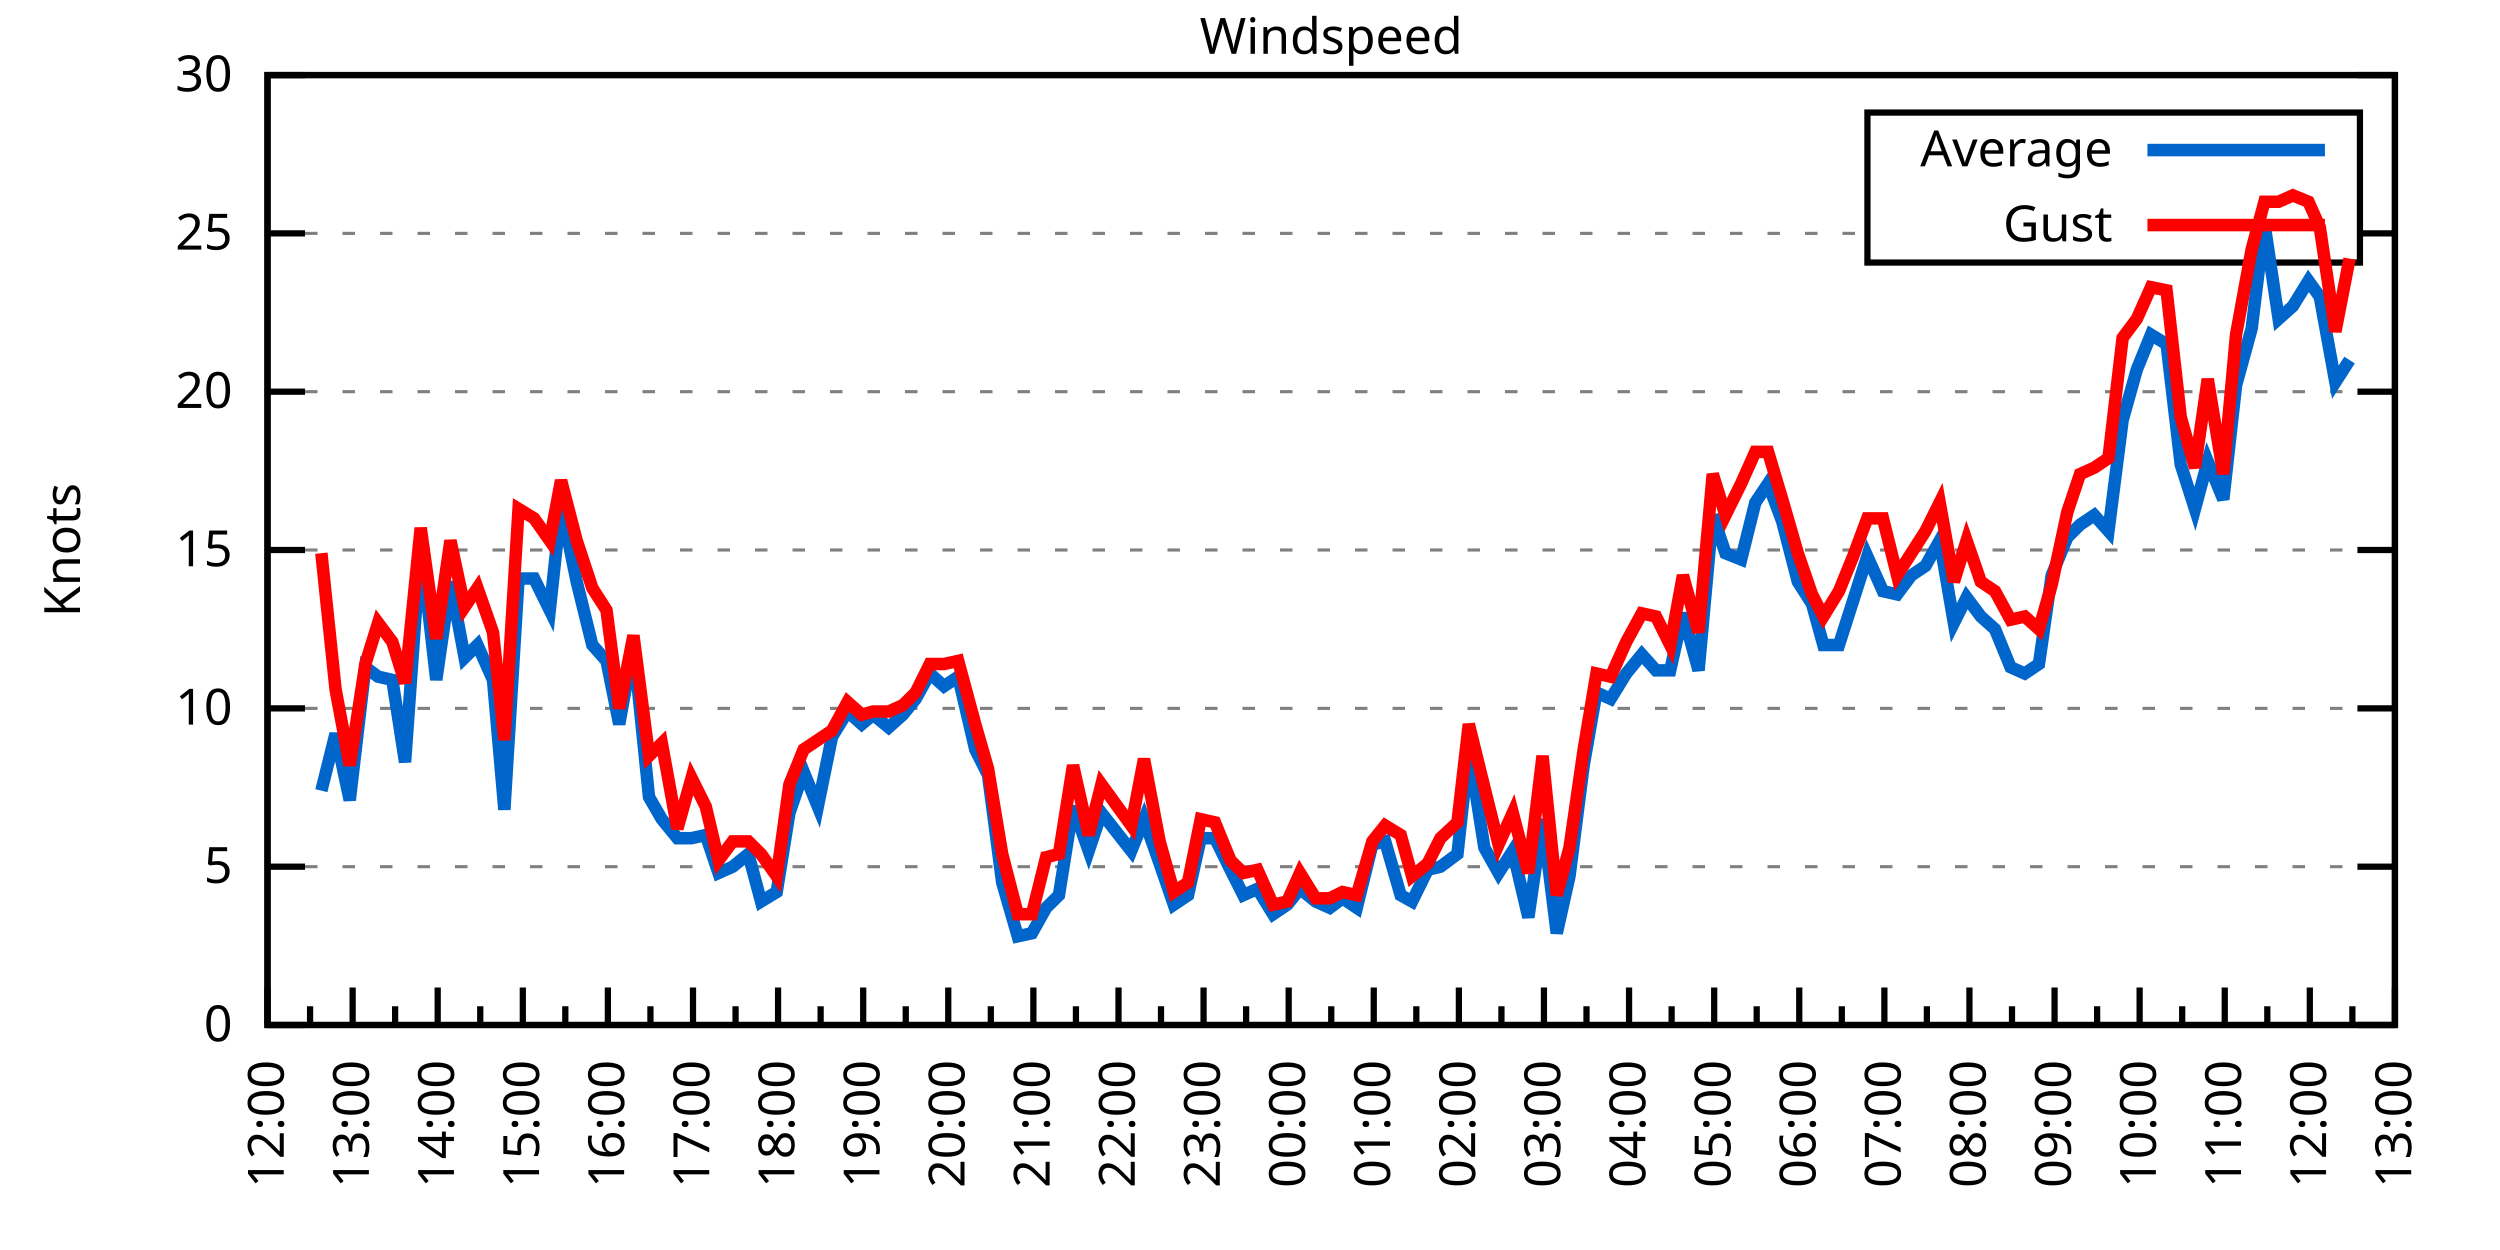
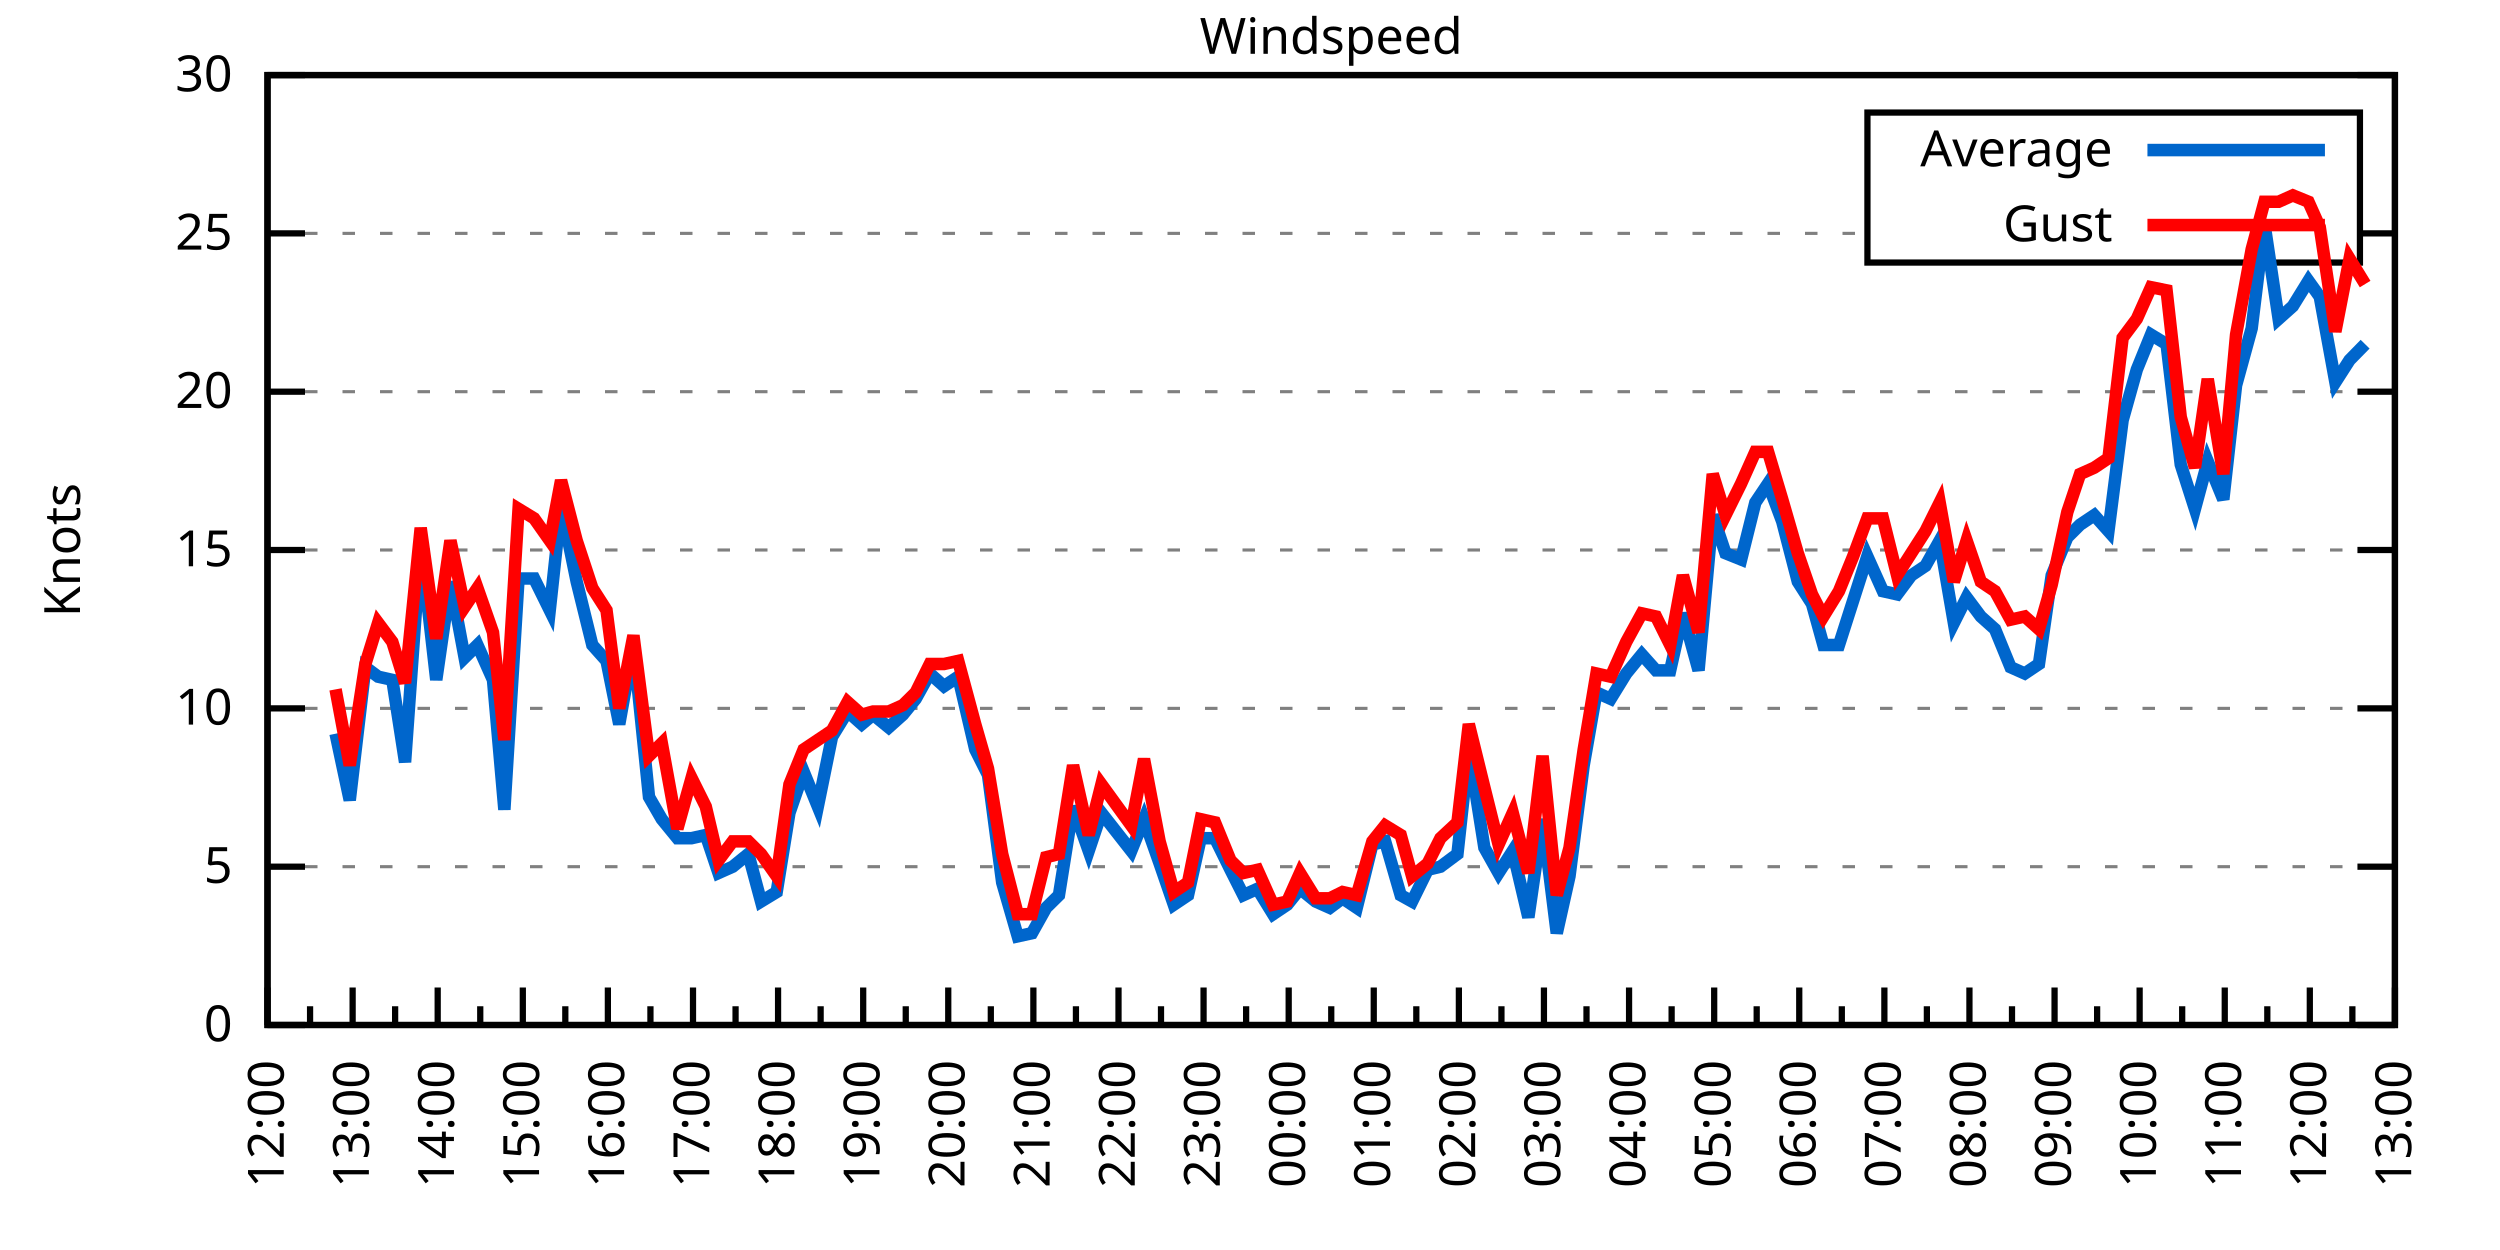
<svg xmlns="http://www.w3.org/2000/svg" xmlns:xlink="http://www.w3.org/1999/xlink" width="400" height="200" viewBox="0 0 400 200">
  <g id="gnuplot_canvas">
    <rect x="0" y="0" width="400" height="200" fill="none" />
    <defs>
      <circle id="gpDot" r="0.5" stroke-width="0.5" stroke="currentColor" />
      <path id="gpPt0" stroke-width="0.333" stroke="currentColor" d="M-1,0 h2 M0,-1 v2" />
      <path id="gpPt1" stroke-width="0.333" stroke="currentColor" d="M-1,-1 L1,1 M1,-1 L-1,1" />
      <path id="gpPt2" stroke-width="0.333" stroke="currentColor" d="M-1,0 L1,0 M0,-1 L0,1 M-1,-1 L1,1 M-1,1 L1,-1" />
      <rect id="gpPt3" stroke-width="0.333" stroke="currentColor" x="-1" y="-1" width="2" height="2" />
      <rect id="gpPt4" stroke-width="0.333" stroke="currentColor" fill="currentColor" x="-1" y="-1" width="2" height="2" />
      <circle id="gpPt5" stroke-width="0.333" stroke="currentColor" cx="0" cy="0" r="1" />
      <use xlink:href="#gpPt5" id="gpPt6" fill="currentColor" stroke="none" />
      <path id="gpPt7" stroke-width="0.333" stroke="currentColor" d="M0,-1.33 L-1.33,0.67 L1.33,0.67 z" />
      <use xlink:href="#gpPt7" id="gpPt8" fill="currentColor" stroke="none" />
      <use xlink:href="#gpPt7" id="gpPt9" stroke="currentColor" transform="rotate(180)" />
      <use xlink:href="#gpPt9" id="gpPt10" fill="currentColor" stroke="none" />
      <use xlink:href="#gpPt3" id="gpPt11" stroke="currentColor" transform="rotate(45)" />
      <use xlink:href="#gpPt11" id="gpPt12" fill="currentColor" stroke="none" />
      <path id="gpPt13" stroke-width="0.333" stroke="currentColor" d="M0,1.330 L1.265,0.411 L0.782,-1.067 L-0.782,-1.076 L-1.265,0.411 z" />
      <use xlink:href="#gpPt13" id="gpPt14" fill="currentColor" stroke="none" />
      <filter id="textbox" filterUnits="objectBoundingBox" x="0" y="0" height="1" width="1">
        <feFlood flood-color="white" flood-opacity="1" result="bgnd" />
        <feComposite in="SourceGraphic" in2="bgnd" operator="atop" />
      </filter>
      <filter id="greybox" filterUnits="objectBoundingBox" x="0" y="0" height="1" width="1">
        <feFlood flood-color="lightgrey" flood-opacity="1" result="grey" />
        <feComposite in="SourceGraphic" in2="grey" operator="atop" />
      </filter>
    </defs>
    <g fill="none" color="white" stroke="currentColor" stroke-width="1.00" stroke-linecap="butt" stroke-linejoin="miter">
</g>
    <g fill="none" color="black" stroke="currentColor" stroke-width="1.00" stroke-linecap="butt" stroke-linejoin="miter">
      <g stroke="none" shape-rendering="crispEdges">
        <polygon fill="rgb(255, 255, 255)" points="42.80,164.00 383.18,164.00 383.18,12.02 42.80,12.02 " />
      </g>
    </g>
    <g fill="none" color="black" stroke="currentColor" stroke-width="1.00" stroke-linecap="butt" stroke-linejoin="miter">
</g>
    <g fill="none" color="black" stroke="black" stroke-width="0.50" stroke-linecap="butt" stroke-linejoin="miter">
</g>
    <g fill="none" color="gray" stroke="currentColor" stroke-width="0.50" stroke-linecap="butt" stroke-linejoin="miter">
      <path stroke="gray" stroke-dasharray="2,4" class="gridline" d="M42.80,164.00 L383.19,164.00  " />
    </g>
    <g fill="none" color="gray" stroke="gray" stroke-width="1.00" stroke-linecap="butt" stroke-linejoin="miter">
</g>
    <g fill="none" color="black" stroke="currentColor" stroke-width="1.00" stroke-linecap="butt" stroke-linejoin="miter">
      <path stroke="black" d="M42.80,164.00 L48.80,164.00 M383.19,164.00 L377.19,164.00  " />
      <g transform="translate(37.20,166.60)" stroke="none" fill="black" font-family="Sans" font-size="8.00" text-anchor="end">
        <text>
          <tspan font-family="Sans"> 0</tspan>
        </text>
      </g>
    </g>
    <g fill="none" color="black" stroke="currentColor" stroke-width="1.00" stroke-linecap="butt" stroke-linejoin="miter">
</g>
    <g fill="none" color="black" stroke="black" stroke-width="0.50" stroke-linecap="butt" stroke-linejoin="miter">
</g>
    <g fill="none" color="gray" stroke="currentColor" stroke-width="0.50" stroke-linecap="butt" stroke-linejoin="miter">
      <path stroke="gray" stroke-dasharray="2,4" class="gridline" d="M42.80,138.67 L383.19,138.67  " />
    </g>
    <g fill="none" color="gray" stroke="gray" stroke-width="1.00" stroke-linecap="butt" stroke-linejoin="miter">
</g>
    <g fill="none" color="black" stroke="currentColor" stroke-width="1.00" stroke-linecap="butt" stroke-linejoin="miter">
      <path stroke="black" d="M42.80,138.67 L48.80,138.67 M383.19,138.67 L377.19,138.67  " />
      <g transform="translate(37.20,141.27)" stroke="none" fill="black" font-family="Sans" font-size="8.00" text-anchor="end">
        <text>
          <tspan font-family="Sans"> 5</tspan>
        </text>
      </g>
    </g>
    <g fill="none" color="black" stroke="currentColor" stroke-width="1.00" stroke-linecap="butt" stroke-linejoin="miter">
</g>
    <g fill="none" color="black" stroke="black" stroke-width="0.50" stroke-linecap="butt" stroke-linejoin="miter">
</g>
    <g fill="none" color="gray" stroke="currentColor" stroke-width="0.50" stroke-linecap="butt" stroke-linejoin="miter">
      <path stroke="gray" stroke-dasharray="2,4" class="gridline" d="M42.80,113.34 L383.19,113.34  " />
    </g>
    <g fill="none" color="gray" stroke="gray" stroke-width="1.00" stroke-linecap="butt" stroke-linejoin="miter">
</g>
    <g fill="none" color="black" stroke="currentColor" stroke-width="1.00" stroke-linecap="butt" stroke-linejoin="miter">
      <path stroke="black" d="M42.80,113.34 L48.80,113.34 M383.19,113.34 L377.19,113.34  " />
      <g transform="translate(37.20,115.94)" stroke="none" fill="black" font-family="Sans" font-size="8.00" text-anchor="end">
        <text>
          <tspan font-family="Sans"> 10</tspan>
        </text>
      </g>
    </g>
    <g fill="none" color="black" stroke="currentColor" stroke-width="1.00" stroke-linecap="butt" stroke-linejoin="miter">
</g>
    <g fill="none" color="black" stroke="black" stroke-width="0.50" stroke-linecap="butt" stroke-linejoin="miter">
</g>
    <g fill="none" color="gray" stroke="currentColor" stroke-width="0.50" stroke-linecap="butt" stroke-linejoin="miter">
      <path stroke="gray" stroke-dasharray="2,4" class="gridline" d="M42.80,88.00 L383.19,88.00  " />
    </g>
    <g fill="none" color="gray" stroke="gray" stroke-width="1.00" stroke-linecap="butt" stroke-linejoin="miter">
</g>
    <g fill="none" color="black" stroke="currentColor" stroke-width="1.00" stroke-linecap="butt" stroke-linejoin="miter">
      <path stroke="black" d="M42.80,88.00 L48.80,88.00 M383.19,88.00 L377.19,88.00  " />
      <g transform="translate(37.20,90.60)" stroke="none" fill="black" font-family="Sans" font-size="8.00" text-anchor="end">
        <text>
          <tspan font-family="Sans"> 15</tspan>
        </text>
      </g>
    </g>
    <g fill="none" color="black" stroke="currentColor" stroke-width="1.00" stroke-linecap="butt" stroke-linejoin="miter">
</g>
    <g fill="none" color="black" stroke="black" stroke-width="0.50" stroke-linecap="butt" stroke-linejoin="miter">
</g>
    <g fill="none" color="gray" stroke="currentColor" stroke-width="0.50" stroke-linecap="butt" stroke-linejoin="miter">
      <path stroke="gray" stroke-dasharray="2,4" class="gridline" d="M42.80,62.67 L383.19,62.67  " />
    </g>
    <g fill="none" color="gray" stroke="gray" stroke-width="1.00" stroke-linecap="butt" stroke-linejoin="miter">
</g>
    <g fill="none" color="black" stroke="currentColor" stroke-width="1.00" stroke-linecap="butt" stroke-linejoin="miter">
      <path stroke="black" d="M42.80,62.67 L48.80,62.67 M383.19,62.67 L377.19,62.67  " />
      <g transform="translate(37.20,65.27)" stroke="none" fill="black" font-family="Sans" font-size="8.00" text-anchor="end">
        <text>
          <tspan font-family="Sans"> 20</tspan>
        </text>
      </g>
    </g>
    <g fill="none" color="black" stroke="currentColor" stroke-width="1.00" stroke-linecap="butt" stroke-linejoin="miter">
</g>
    <g fill="none" color="black" stroke="black" stroke-width="0.50" stroke-linecap="butt" stroke-linejoin="miter">
</g>
    <g fill="none" color="gray" stroke="currentColor" stroke-width="0.50" stroke-linecap="butt" stroke-linejoin="miter">
      <path stroke="gray" stroke-dasharray="2,4" class="gridline" d="M42.80,37.34 L298.79,37.34 M377.59,37.34 L383.19,37.34  " />
    </g>
    <g fill="none" color="gray" stroke="gray" stroke-width="1.00" stroke-linecap="butt" stroke-linejoin="miter">
</g>
    <g fill="none" color="black" stroke="currentColor" stroke-width="1.00" stroke-linecap="butt" stroke-linejoin="miter">
      <path stroke="black" d="M42.80,37.34 L48.80,37.34 M383.19,37.34 L377.19,37.34  " />
      <g transform="translate(37.20,39.94)" stroke="none" fill="black" font-family="Sans" font-size="8.00" text-anchor="end">
        <text>
          <tspan font-family="Sans"> 25</tspan>
        </text>
      </g>
    </g>
    <g fill="none" color="black" stroke="currentColor" stroke-width="1.00" stroke-linecap="butt" stroke-linejoin="miter">
</g>
    <g fill="none" color="black" stroke="black" stroke-width="0.50" stroke-linecap="butt" stroke-linejoin="miter">
</g>
    <g fill="none" color="gray" stroke="currentColor" stroke-width="0.50" stroke-linecap="butt" stroke-linejoin="miter">
      <path stroke="gray" stroke-dasharray="2,4" class="gridline" d="M42.80,12.01 L383.19,12.01  " />
    </g>
    <g fill="none" color="gray" stroke="gray" stroke-width="1.00" stroke-linecap="butt" stroke-linejoin="miter">
</g>
    <g fill="none" color="black" stroke="currentColor" stroke-width="1.00" stroke-linecap="butt" stroke-linejoin="miter">
      <path stroke="black" d="M42.80,12.01 L48.80,12.01 M383.19,12.01 L377.19,12.01  " />
      <g transform="translate(37.20,14.61)" stroke="none" fill="black" font-family="Sans" font-size="8.00" text-anchor="end">
        <text>
          <tspan font-family="Sans"> 30</tspan>
        </text>
      </g>
    </g>
    <g fill="none" color="black" stroke="currentColor" stroke-width="1.00" stroke-linecap="butt" stroke-linejoin="miter">
      <path stroke="black" d="M42.80,164.00 L42.80,158.00  " />
      <g transform="translate(45.40,169.60) rotate(270)" stroke="none" fill="black" font-family="Sans" font-size="8.00" text-anchor="end">
        <text>
          <tspan font-family="Sans">12:00</tspan>
        </text>
      </g>
    </g>
    <g fill="none" color="black" stroke="currentColor" stroke-width="1.00" stroke-linecap="butt" stroke-linejoin="miter">
      <path stroke="black" d="M49.61,164.00 L49.61,161.00 M56.42,164.00 L56.42,158.00  " />
      <g transform="translate(59.02,169.60) rotate(270)" stroke="none" fill="black" font-family="Sans" font-size="8.00" text-anchor="end">
        <text>
          <tspan font-family="Sans">13:00</tspan>
        </text>
      </g>
    </g>
    <g fill="none" color="black" stroke="currentColor" stroke-width="1.00" stroke-linecap="butt" stroke-linejoin="miter">
      <path stroke="black" d="M63.22,164.00 L63.22,161.00 M70.03,164.00 L70.03,158.00  " />
      <g transform="translate(72.63,169.60) rotate(270)" stroke="none" fill="black" font-family="Sans" font-size="8.00" text-anchor="end">
        <text>
          <tspan font-family="Sans">14:00</tspan>
        </text>
      </g>
    </g>
    <g fill="none" color="black" stroke="currentColor" stroke-width="1.00" stroke-linecap="butt" stroke-linejoin="miter">
      <path stroke="black" d="M76.84,164.00 L76.84,161.00 M83.65,164.00 L83.65,158.00  " />
      <g transform="translate(86.25,169.60) rotate(270)" stroke="none" fill="black" font-family="Sans" font-size="8.00" text-anchor="end">
        <text>
          <tspan font-family="Sans">15:00</tspan>
        </text>
      </g>
    </g>
    <g fill="none" color="black" stroke="currentColor" stroke-width="1.00" stroke-linecap="butt" stroke-linejoin="miter">
      <path stroke="black" d="M90.45,164.00 L90.45,161.00 M97.26,164.00 L97.26,158.00  " />
      <g transform="translate(99.86,169.60) rotate(270)" stroke="none" fill="black" font-family="Sans" font-size="8.00" text-anchor="end">
        <text>
          <tspan font-family="Sans">16:00</tspan>
        </text>
      </g>
    </g>
    <g fill="none" color="black" stroke="currentColor" stroke-width="1.00" stroke-linecap="butt" stroke-linejoin="miter">
      <path stroke="black" d="M104.07,164.00 L104.07,161.00 M110.88,164.00 L110.88,158.00  " />
      <g transform="translate(113.48,169.60) rotate(270)" stroke="none" fill="black" font-family="Sans" font-size="8.00" text-anchor="end">
        <text>
          <tspan font-family="Sans">17:00</tspan>
        </text>
      </g>
    </g>
    <g fill="none" color="black" stroke="currentColor" stroke-width="1.00" stroke-linecap="butt" stroke-linejoin="miter">
      <path stroke="black" d="M117.69,164.00 L117.69,161.00 M124.49,164.00 L124.49,158.00  " />
      <g transform="translate(127.09,169.60) rotate(270)" stroke="none" fill="black" font-family="Sans" font-size="8.00" text-anchor="end">
        <text>
          <tspan font-family="Sans">18:00</tspan>
        </text>
      </g>
    </g>
    <g fill="none" color="black" stroke="currentColor" stroke-width="1.00" stroke-linecap="butt" stroke-linejoin="miter">
      <path stroke="black" d="M131.30,164.00 L131.30,161.00 M138.11,164.00 L138.11,158.00  " />
      <g transform="translate(140.71,169.60) rotate(270)" stroke="none" fill="black" font-family="Sans" font-size="8.00" text-anchor="end">
        <text>
          <tspan font-family="Sans">19:00</tspan>
        </text>
      </g>
    </g>
    <g fill="none" color="black" stroke="currentColor" stroke-width="1.00" stroke-linecap="butt" stroke-linejoin="miter">
      <path stroke="black" d="M144.92,164.00 L144.92,161.00 M151.72,164.00 L151.72,158.00  " />
      <g transform="translate(154.32,169.60) rotate(270)" stroke="none" fill="black" font-family="Sans" font-size="8.00" text-anchor="end">
        <text>
          <tspan font-family="Sans">20:00</tspan>
        </text>
      </g>
    </g>
    <g fill="none" color="black" stroke="currentColor" stroke-width="1.00" stroke-linecap="butt" stroke-linejoin="miter">
      <path stroke="black" d="M158.53,164.00 L158.53,161.00 M165.34,164.00 L165.34,158.00  " />
      <g transform="translate(167.94,169.60) rotate(270)" stroke="none" fill="black" font-family="Sans" font-size="8.00" text-anchor="end">
        <text>
          <tspan font-family="Sans">21:00</tspan>
        </text>
      </g>
    </g>
    <g fill="none" color="black" stroke="currentColor" stroke-width="1.00" stroke-linecap="butt" stroke-linejoin="miter">
      <path stroke="black" d="M172.15,164.00 L172.15,161.00 M178.96,164.00 L178.96,158.00  " />
      <g transform="translate(181.56,169.60) rotate(270)" stroke="none" fill="black" font-family="Sans" font-size="8.00" text-anchor="end">
        <text>
          <tspan font-family="Sans">22:00</tspan>
        </text>
      </g>
    </g>
    <g fill="none" color="black" stroke="currentColor" stroke-width="1.00" stroke-linecap="butt" stroke-linejoin="miter">
      <path stroke="black" d="M185.76,164.00 L185.76,161.00 M192.57,164.00 L192.57,158.00  " />
      <g transform="translate(195.17,169.60) rotate(270)" stroke="none" fill="black" font-family="Sans" font-size="8.00" text-anchor="end">
        <text>
          <tspan font-family="Sans">23:00</tspan>
        </text>
      </g>
    </g>
    <g fill="none" color="black" stroke="currentColor" stroke-width="1.00" stroke-linecap="butt" stroke-linejoin="miter">
      <path stroke="black" d="M199.38,164.00 L199.38,161.00 M206.19,164.00 L206.19,158.00  " />
      <g transform="translate(208.79,169.60) rotate(270)" stroke="none" fill="black" font-family="Sans" font-size="8.00" text-anchor="end">
        <text>
          <tspan font-family="Sans">00:00</tspan>
        </text>
      </g>
    </g>
    <g fill="none" color="black" stroke="currentColor" stroke-width="1.00" stroke-linecap="butt" stroke-linejoin="miter">
      <path stroke="black" d="M213.00,164.00 L213.00,161.00 M219.80,164.00 L219.80,158.00  " />
      <g transform="translate(222.40,169.60) rotate(270)" stroke="none" fill="black" font-family="Sans" font-size="8.00" text-anchor="end">
        <text>
          <tspan font-family="Sans">01:00</tspan>
        </text>
      </g>
    </g>
    <g fill="none" color="black" stroke="currentColor" stroke-width="1.00" stroke-linecap="butt" stroke-linejoin="miter">
      <path stroke="black" d="M226.61,164.00 L226.61,161.00 M233.42,164.00 L233.42,158.00  " />
      <g transform="translate(236.02,169.60) rotate(270)" stroke="none" fill="black" font-family="Sans" font-size="8.00" text-anchor="end">
        <text>
          <tspan font-family="Sans">02:00</tspan>
        </text>
      </g>
    </g>
    <g fill="none" color="black" stroke="currentColor" stroke-width="1.00" stroke-linecap="butt" stroke-linejoin="miter">
      <path stroke="black" d="M240.23,164.00 L240.23,161.00 M247.03,164.00 L247.03,158.00  " />
      <g transform="translate(249.63,169.60) rotate(270)" stroke="none" fill="black" font-family="Sans" font-size="8.00" text-anchor="end">
        <text>
          <tspan font-family="Sans">03:00</tspan>
        </text>
      </g>
    </g>
    <g fill="none" color="black" stroke="currentColor" stroke-width="1.00" stroke-linecap="butt" stroke-linejoin="miter">
      <path stroke="black" d="M253.84,164.00 L253.84,161.00 M260.65,164.00 L260.65,158.00  " />
      <g transform="translate(263.25,169.60) rotate(270)" stroke="none" fill="black" font-family="Sans" font-size="8.00" text-anchor="end">
        <text>
          <tspan font-family="Sans">04:00</tspan>
        </text>
      </g>
    </g>
    <g fill="none" color="black" stroke="currentColor" stroke-width="1.00" stroke-linecap="butt" stroke-linejoin="miter">
      <path stroke="black" d="M267.46,164.00 L267.46,161.00 M274.27,164.00 L274.27,158.00  " />
      <g transform="translate(276.87,169.60) rotate(270)" stroke="none" fill="black" font-family="Sans" font-size="8.00" text-anchor="end">
        <text>
          <tspan font-family="Sans">05:00</tspan>
        </text>
      </g>
    </g>
    <g fill="none" color="black" stroke="currentColor" stroke-width="1.00" stroke-linecap="butt" stroke-linejoin="miter">
      <path stroke="black" d="M281.07,164.00 L281.07,161.00 M287.88,164.00 L287.88,158.00  " />
      <g transform="translate(290.48,169.60) rotate(270)" stroke="none" fill="black" font-family="Sans" font-size="8.00" text-anchor="end">
        <text>
          <tspan font-family="Sans">06:00</tspan>
        </text>
      </g>
    </g>
    <g fill="none" color="black" stroke="currentColor" stroke-width="1.00" stroke-linecap="butt" stroke-linejoin="miter">
      <path stroke="black" d="M294.69,164.00 L294.69,161.00 M301.50,164.00 L301.50,158.00  " />
      <g transform="translate(304.10,169.60) rotate(270)" stroke="none" fill="black" font-family="Sans" font-size="8.00" text-anchor="end">
        <text>
          <tspan font-family="Sans">07:00</tspan>
        </text>
      </g>
    </g>
    <g fill="none" color="black" stroke="currentColor" stroke-width="1.00" stroke-linecap="butt" stroke-linejoin="miter">
      <path stroke="black" d="M308.30,164.00 L308.30,161.00 M315.11,164.00 L315.11,158.00  " />
      <g transform="translate(317.71,169.60) rotate(270)" stroke="none" fill="black" font-family="Sans" font-size="8.00" text-anchor="end">
        <text>
          <tspan font-family="Sans">08:00</tspan>
        </text>
      </g>
    </g>
    <g fill="none" color="black" stroke="currentColor" stroke-width="1.00" stroke-linecap="butt" stroke-linejoin="miter">
      <path stroke="black" d="M321.92,164.00 L321.92,161.00 M328.73,164.00 L328.73,158.00  " />
      <g transform="translate(331.33,169.60) rotate(270)" stroke="none" fill="black" font-family="Sans" font-size="8.00" text-anchor="end">
        <text>
          <tspan font-family="Sans">09:00</tspan>
        </text>
      </g>
    </g>
    <g fill="none" color="black" stroke="currentColor" stroke-width="1.00" stroke-linecap="butt" stroke-linejoin="miter">
      <path stroke="black" d="M335.54,164.00 L335.54,161.00 M342.34,164.00 L342.34,158.00  " />
      <g transform="translate(344.94,169.60) rotate(270)" stroke="none" fill="black" font-family="Sans" font-size="8.00" text-anchor="end">
        <text>
          <tspan font-family="Sans">10:00</tspan>
        </text>
      </g>
    </g>
    <g fill="none" color="black" stroke="currentColor" stroke-width="1.00" stroke-linecap="butt" stroke-linejoin="miter">
      <path stroke="black" d="M349.15,164.00 L349.15,161.00 M355.96,164.00 L355.96,158.00  " />
      <g transform="translate(358.56,169.60) rotate(270)" stroke="none" fill="black" font-family="Sans" font-size="8.00" text-anchor="end">
        <text>
          <tspan font-family="Sans">11:00</tspan>
        </text>
      </g>
    </g>
    <g fill="none" color="black" stroke="currentColor" stroke-width="1.00" stroke-linecap="butt" stroke-linejoin="miter">
      <path stroke="black" d="M362.77,164.00 L362.77,161.00 M369.57,164.00 L369.57,158.00  " />
      <g transform="translate(372.17,169.60) rotate(270)" stroke="none" fill="black" font-family="Sans" font-size="8.00" text-anchor="end">
        <text>
          <tspan font-family="Sans">12:00</tspan>
        </text>
      </g>
    </g>
    <g fill="none" color="black" stroke="currentColor" stroke-width="1.00" stroke-linecap="butt" stroke-linejoin="miter">
      <path stroke="black" d="M376.38,164.00 L376.38,161.00 M383.19,164.00 L383.19,158.00  " />
      <g transform="translate(385.79,169.60) rotate(270)" stroke="none" fill="black" font-family="Sans" font-size="8.00" text-anchor="end">
        <text>
          <tspan font-family="Sans">13:00</tspan>
        </text>
      </g>
    </g>
    <g fill="none" color="black" stroke="currentColor" stroke-width="1.00" stroke-linecap="butt" stroke-linejoin="miter">
</g>
    <g fill="none" color="black" stroke="currentColor" stroke-width="1.00" stroke-linecap="butt" stroke-linejoin="miter">
      <path stroke="black" d="M42.80,12.01 L42.80,164.00 L383.19,164.00 L383.19,12.01 L42.80,12.01 Z  " />
    </g>
    <g fill="none" color="black" stroke="currentColor" stroke-width="1.00" stroke-linecap="butt" stroke-linejoin="miter">
      <g transform="translate(12.80,88.01) rotate(270)" stroke="none" fill="black" font-family="Sans" font-size="8.00" text-anchor="middle">
        <text>
          <tspan font-family="Sans">Knots</tspan>
        </text>
      </g>
    </g>
    <g fill="none" color="black" stroke="currentColor" stroke-width="1.00" stroke-linecap="butt" stroke-linejoin="miter">
</g>
    <g fill="none" color="black" stroke="currentColor" stroke-width="1.00" stroke-linecap="butt" stroke-linejoin="miter">
      <path stroke="black" d="M298.79,42.01 L298.79,18.01 L377.59,18.01 L377.59,42.01 L298.79,42.01 Z  " />
    </g>
    <g id="Windspeed_plot_1">
      <g fill="none" color="white" stroke="black" stroke-width="2.00" stroke-linecap="butt" stroke-linejoin="miter">
</g>
      <g fill="none" color="black" stroke="currentColor" stroke-width="2.00" stroke-linecap="butt" stroke-linejoin="miter">
        <g transform="translate(337.99,26.61)" stroke="none" fill="black" font-family="Sans" font-size="8.00" text-anchor="end">
          <text>
            <tspan font-family="Sans">Average</tspan>
          </text>
        </g>
      </g>
      <g fill="none" color="black" stroke="currentColor" stroke-width="2.00" stroke-linecap="butt" stroke-linejoin="miter">
-         <path stroke="rgb(  0, 102, 204)" d="M343.59,24.01 L371.99,24.01 M51.42,126.51 L53.69,117.39 L55.96,128.03 L58.46,106.75 L60.50,108.27 L62.77,108.78   L64.81,121.95 L67.31,86.99 L69.80,108.78 L72.07,93.07 L74.34,105.23 L76.39,103.20 L78.88,108.78 L80.70,129.55   L82.97,92.56 L85.46,92.56 L87.96,97.63 L89.77,80.91 L92.27,93.07 L94.77,103.20 L97.04,105.74 L99.08,115.87   L101.35,103.20 L103.84,127.52 L105.89,131.07 L108.38,134.11 L110.65,134.11 L112.92,133.60 L114.96,139.68 L117.23,138.67   L119.73,136.64 L121.77,144.24 L124.27,142.72 L126.31,130.06 L128.58,123.47 L130.85,129.04 L133.12,117.90 L135.61,113.84   L137.88,115.87 L139.70,114.35 L142.19,116.38 L144.46,114.35 L146.51,111.82 L148.77,107.76 L151.04,109.79 L153.31,108.27   L156.04,119.92 L158.08,123.98 L160.35,141.20 L162.84,149.81 L165.11,149.31 L167.38,145.25 L169.43,143.23 L171.69,129.04   L174.19,136.14 L176.23,130.06 L181.00,136.14 L183.04,131.07 L185.54,138.16 L187.81,144.75 L190.08,143.23 L192.12,134.11   L194.39,134.11 L196.88,139.17 L198.93,143.23 L201.19,142.21 L203.69,146.27 L205.96,144.75 L208.00,142.21 L210.50,144.24   L212.77,145.25 L214.81,143.73 L217.08,145.25 L219.58,135.12 L221.62,134.62 L224.11,143.23 L225.93,144.24 L228.43,139.17   L230.47,138.67 L233.19,136.64 L235.01,119.92 L237.50,135.63 L239.77,139.68 L242.04,136.14 L244.54,146.77 L246.81,131.07   L249.08,149.31 L251.12,140.19 L253.39,122.46 L255.43,110.80 L257.70,111.82 L260.20,107.76 L262.69,104.72 L264.96,107.26   L267.23,107.26 L269.27,98.14 L271.77,107.26 L274.04,82.43 L276.08,88.51 L278.58,89.52 L280.85,80.41 L282.89,77.37   L285.16,83.45 L287.65,93.07 L289.92,96.62 L291.74,103.20 L294.23,103.20 L296.50,96.11 L298.77,89.02 L301.27,94.59   L303.54,95.10 L305.81,92.06 L308.08,90.54 L310.35,86.49 L312.62,99.66 L314.66,95.60 L316.93,98.64 L319.20,100.67   L321.69,106.75 L323.96,107.76 L326.23,106.24 L328.27,92.06 L330.77,85.98 L332.81,83.95 L335.08,82.43 L337.35,84.97   L339.62,67.23 L341.89,59.13 L344.16,53.55 L346.65,55.07 L348.92,74.33 L351.19,81.42 L353.24,73.82 L355.73,79.90   L357.77,61.66 L360.27,52.54 L362.31,35.82 L364.58,51.02 L366.85,48.99 L369.35,44.94 L371.16,47.47 L373.66,61.15   L375.93,57.61  " />
+         <path stroke="rgb(  0, 102, 204)" d="M343.59,24.01 L371.99,24.01 M53.69,117.39 L55.96,128.03 L58.46,106.75 L60.50,108.27 L62.77,108.78 L64.81,121.95   L67.31,86.99 L69.80,108.78 L72.07,93.07 L74.34,105.23 L76.39,103.20 L78.88,108.78 L80.70,129.55 L82.97,92.56   L85.46,92.56 L87.96,97.63 L89.77,80.91 L92.27,93.07 L94.77,103.20 L97.04,105.74 L99.08,115.87 L101.35,103.20   L103.84,127.52 L105.89,131.07 L108.38,134.11 L110.65,134.11 L112.92,133.60 L114.96,139.68 L117.23,138.67 L119.73,136.64   L121.77,144.24 L124.27,142.72 L126.31,130.06 L128.58,123.47 L130.85,129.04 L133.12,117.90 L135.61,113.84 L137.88,115.87   L139.70,114.35 L142.19,116.38 L144.46,114.35 L146.51,111.82 L148.77,107.76 L151.04,109.79 L153.31,108.27 L156.04,119.92   L158.08,123.98 L160.35,141.20 L162.84,149.81 L165.11,149.31 L167.38,145.25 L169.43,143.23 L171.69,129.04 L174.19,136.14   L176.23,130.06 L181.00,136.14 L183.04,131.07 L185.54,138.16 L187.81,144.75 L190.08,143.23 L192.12,134.11 L194.39,134.11   L196.88,139.17 L198.93,143.23 L201.19,142.21 L203.69,146.27 L205.96,144.75 L208.00,142.21 L210.50,144.24 L212.77,145.25   L214.81,143.73 L217.08,145.25 L219.58,135.12 L221.62,134.62 L224.11,143.23 L225.93,144.24 L228.43,139.17 L230.47,138.67   L233.19,136.64 L235.01,119.92 L237.50,135.63 L239.77,139.68 L242.04,136.14 L244.54,146.77 L246.81,131.07 L249.08,149.31   L251.12,140.19 L253.39,122.46 L255.43,110.80 L257.70,111.82 L260.20,107.76 L262.69,104.72 L264.96,107.26 L267.23,107.26   L269.27,98.14 L271.77,107.26 L274.04,82.43 L276.08,88.51 L278.58,89.52 L280.85,80.41 L282.89,77.37 L285.16,83.45   L287.65,93.07 L289.92,96.62 L291.74,103.20 L294.23,103.20 L296.50,96.11 L298.77,89.02 L301.27,94.59 L303.54,95.10   L305.81,92.06 L308.08,90.54 L310.35,86.49 L312.62,99.66 L314.66,95.60 L316.93,98.64 L319.20,100.67 L321.69,106.75   L323.96,107.76 L326.23,106.24 L328.27,92.06 L330.77,85.98 L332.81,83.95 L335.08,82.43 L337.35,84.97 L339.62,67.23   L341.89,59.13 L344.16,53.55 L346.65,55.07 L348.92,74.33 L351.19,81.42 L353.24,73.82 L355.73,79.90 L357.77,61.66   L360.27,52.54 L362.31,35.82 L364.58,51.02 L366.85,48.99 L369.35,44.94 L371.16,47.47 L373.66,61.15 L375.93,57.61   L378.42,55.07  " />
      </g>
    </g>
    <g id="Windspeed_plot_2">
      <g fill="none" color="black" stroke="currentColor" stroke-width="2.00" stroke-linecap="butt" stroke-linejoin="miter">
        <g transform="translate(337.99,38.61)" stroke="none" fill="black" font-family="Sans" font-size="8.00" text-anchor="end">
          <text>
            <tspan font-family="Sans">Gust</tspan>
          </text>
        </g>
      </g>
      <g fill="none" color="black" stroke="currentColor" stroke-width="2.00" stroke-linecap="butt" stroke-linejoin="miter">
-         <path stroke="rgb(255,   0,   0)" d="M343.59,36.01 L371.99,36.01 M51.42,88.51 L53.69,110.30 L55.96,122.46 L58.46,106.24 L60.50,99.66 L62.77,102.70   L64.81,109.28 L67.31,84.46 L69.80,102.19 L72.07,86.49 L74.34,97.12 L76.39,94.08 L78.88,101.18 L80.70,118.40   L82.97,81.42 L85.46,82.94 L87.96,86.49 L89.77,76.86 L92.27,86.49 L94.77,94.08 L97.04,97.63 L99.08,113.34   L101.35,101.68 L103.84,120.94 L105.89,118.91 L108.38,132.59 L110.65,124.48 L112.92,129.04 L114.96,137.66 L117.23,134.62   L119.73,134.62 L121.77,136.64 L124.27,140.19 L126.31,125.50 L128.58,119.92 L130.85,118.40 L133.12,116.88 L135.61,112.32   L137.88,114.35 L139.70,113.84 L142.19,113.84 L144.46,112.83 L146.51,110.80 L148.77,106.24 L151.04,106.24 L153.31,105.74   L156.04,115.87 L158.08,122.96 L160.35,136.64 L162.84,146.27 L165.11,146.27 L167.38,137.15 L169.43,136.64 L171.69,122.46   L174.19,133.60 L176.23,125.50 L181.00,132.08 L183.04,121.44 L185.54,134.62 L187.81,142.72 L190.08,141.20 L192.12,131.07   L194.39,131.58 L196.88,137.66 L198.93,139.68 L201.19,139.17 L203.69,144.75 L205.96,144.24 L208.00,139.68 L210.50,143.73   L212.77,143.73 L214.81,142.72 L217.08,143.23 L219.58,134.62 L221.62,132.08 L224.11,133.60 L225.93,140.19 L228.43,138.16   L230.47,134.11 L233.19,131.58 L235.01,115.87 L237.50,126.00 L239.77,135.12 L242.04,130.06 L244.54,139.68 L246.81,120.94   L249.08,143.23 L251.12,135.63 L253.39,119.92 L255.43,107.76 L257.70,108.27 L260.20,102.70 L262.69,98.14 L264.96,98.64   L267.23,103.20 L269.27,92.06 L271.77,101.18 L274.04,75.85 L276.08,82.43 L278.58,77.37 L280.85,72.30 L282.89,72.30   L285.16,79.90 L287.65,88.51 L289.92,95.10 L291.74,98.64 L294.23,94.59 L296.50,89.02 L298.77,82.94 L301.27,82.94   L303.54,92.06 L305.81,88.51 L308.08,84.97 L310.35,80.41 L312.62,93.07 L314.66,86.49 L316.93,93.07 L319.20,94.59   L321.69,99.15 L323.96,98.64 L326.23,100.67 L328.27,93.58 L330.77,81.93 L332.81,75.85 L335.08,74.83 L337.35,73.31   L339.62,54.06 L341.89,51.02 L344.16,45.95 L346.65,46.46 L348.92,66.73 L351.19,74.83 L353.24,60.65 L355.73,75.85   L357.77,53.55 L360.27,39.87 L362.31,32.28 L364.58,32.28 L366.85,31.26 L369.35,32.28 L371.16,36.33 L373.66,53.05   L375.93,41.39  " />
+         <path stroke="rgb(255,   0,   0)" d="M343.59,36.01 L371.99,36.01 M53.69,110.30 L55.96,122.46 L58.46,106.24 L60.50,99.66 L62.77,102.70 L64.81,109.28   L67.31,84.46 L69.80,102.19 L72.07,86.49 L74.34,97.12 L76.39,94.08 L78.88,101.18 L80.70,118.40 L82.97,81.42   L85.46,82.94 L87.96,86.49 L89.77,76.86 L92.27,86.49 L94.77,94.08 L97.04,97.63 L99.08,113.34 L101.35,101.68   L103.84,120.94 L105.89,118.91 L108.38,132.59 L110.65,124.48 L112.92,129.04 L114.96,137.66 L117.23,134.62 L119.73,134.62   L121.77,136.64 L124.27,140.19 L126.31,125.50 L128.58,119.92 L130.85,118.40 L133.12,116.88 L135.61,112.32 L137.88,114.35   L139.70,113.84 L142.19,113.84 L144.46,112.83 L146.51,110.80 L148.77,106.24 L151.04,106.24 L153.31,105.74 L156.04,115.87   L158.08,122.96 L160.35,136.64 L162.84,146.27 L165.11,146.27 L167.38,137.15 L169.43,136.64 L171.69,122.46 L174.19,133.60   L176.23,125.50 L181.00,132.08 L183.04,121.44 L185.54,134.62 L187.81,142.72 L190.08,141.20 L192.12,131.07 L194.39,131.58   L196.88,137.66 L198.93,139.68 L201.19,139.17 L203.69,144.75 L205.96,144.24 L208.00,139.68 L210.50,143.73 L212.77,143.73   L214.81,142.72 L217.08,143.23 L219.58,134.62 L221.62,132.08 L224.11,133.60 L225.93,140.19 L228.43,138.16 L230.47,134.11   L233.19,131.58 L235.01,115.87 L237.50,126.00 L239.77,135.12 L242.04,130.06 L244.54,139.68 L246.81,120.94 L249.08,143.23   L251.12,135.63 L253.39,119.92 L255.43,107.76 L257.70,108.27 L260.20,102.70 L262.69,98.14 L264.96,98.64 L267.23,103.20   L269.27,92.06 L271.77,101.18 L274.04,75.85 L276.08,82.43 L278.58,77.37 L280.85,72.30 L282.89,72.30 L285.16,79.90   L287.65,88.51 L289.92,95.10 L291.74,98.64 L294.23,94.59 L296.50,89.02 L298.77,82.94 L301.27,82.94 L303.54,92.06   L305.81,88.51 L308.08,84.97 L310.35,80.41 L312.62,93.07 L314.66,86.49 L316.93,93.07 L319.20,94.59 L321.69,99.15   L323.96,98.64 L326.23,100.67 L328.27,93.58 L330.77,81.93 L332.81,75.85 L335.08,74.83 L337.35,73.31 L339.62,54.06   L341.89,51.02 L344.16,45.95 L346.65,46.46 L348.92,66.73 L351.19,74.83 L353.24,60.65 L355.73,75.85 L357.77,53.55   L360.27,39.87 L362.31,32.28 L364.58,32.28 L366.85,31.26 L369.35,32.28 L371.16,36.33 L373.66,53.05 L375.93,41.39   L378.42,45.45  " />
      </g>
    </g>
    <g fill="none" color="black" stroke="currentColor" stroke-width="2.00" stroke-linecap="butt" stroke-linejoin="miter">
</g>
    <g fill="none" color="black" stroke="black" stroke-width="1.00" stroke-linecap="butt" stroke-linejoin="miter">
</g>
    <g fill="none" color="black" stroke="currentColor" stroke-width="1.00" stroke-linecap="butt" stroke-linejoin="miter">
      <path stroke="black" d="M42.80,12.01 L42.80,164.00 L383.19,164.00 L383.19,12.01 L42.80,12.01 Z  " />
    </g>
    <g fill="none" color="black" stroke="currentColor" stroke-width="1.00" stroke-linecap="butt" stroke-linejoin="miter">
      <g transform="translate(212.99,8.61)" stroke="none" fill="black" font-family="Sans" font-size="8.00" text-anchor="middle">
        <text>
          <tspan font-family="Sans">Windspeed</tspan>
        </text>
      </g>
    </g>
    <g fill="none" color="black" stroke="currentColor" stroke-width="1.00" stroke-linecap="butt" stroke-linejoin="miter">
</g>
  </g>
</svg>
